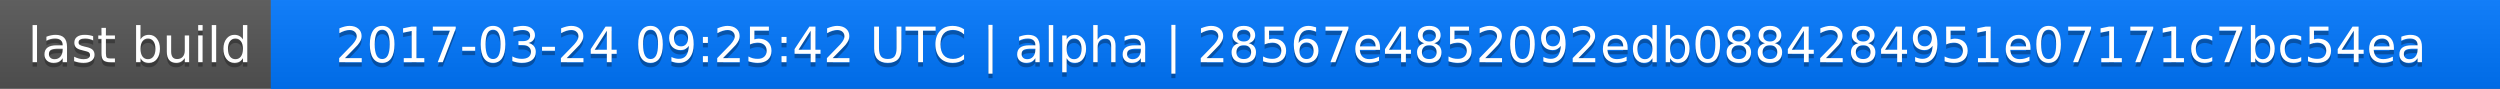
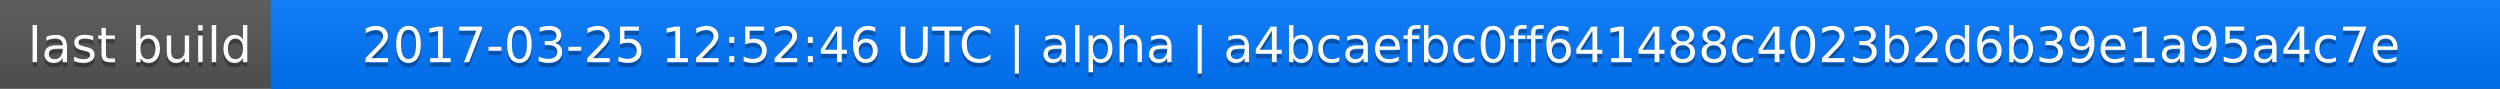
<svg xmlns="http://www.w3.org/2000/svg" width="563" height="20">
  <linearGradient id="a" x2="0" y2="100%">
    <stop offset="0" stop-color="#bbb" stop-opacity=".1" />
    <stop offset="1" stop-opacity=".1" />
  </linearGradient>
  <rect rx="0" width="563" height="20" fill="#555" />
  <rect rx="0" x="61" width="502" height="20" fill="#07f" />
  <path fill="#07f" d="M61 0h4v20h-4z" />
  <rect rx="0" width="563" height="20" fill="url(#a)" />
  <g fill="#fff" text-anchor="middle" font-family="DejaVu Sans,Verdana,Geneva,sans-serif" font-size="11">
    <text x="31.5" y="15" fill="#010101" fill-opacity=".3">last build</text>
    <text x="31.5" y="14">last build</text>
-     <text x="311" y="15" fill="#010101" fill-opacity=".3">2017-03-24 09:25:42 UTC | alpha | 28567e4852092edb0884284951e07171c7bc54ea</text>
-     <text x="311" y="14">2017-03-24 09:25:42 UTC | alpha | 28567e4852092edb0884284951e07171c7bc54ea</text>
+     <text x="311" y="15" fill="#010101" fill-opacity=".3">2017-03-25 12:52:46 UTC | alpha | a4bcaefbc0ff641488c4023b2d6b39e1a95a4c7e</text>
+     <text x="311" y="14">2017-03-25 12:52:46 UTC | alpha | a4bcaefbc0ff641488c4023b2d6b39e1a95a4c7e</text>
  </g>
</svg>
